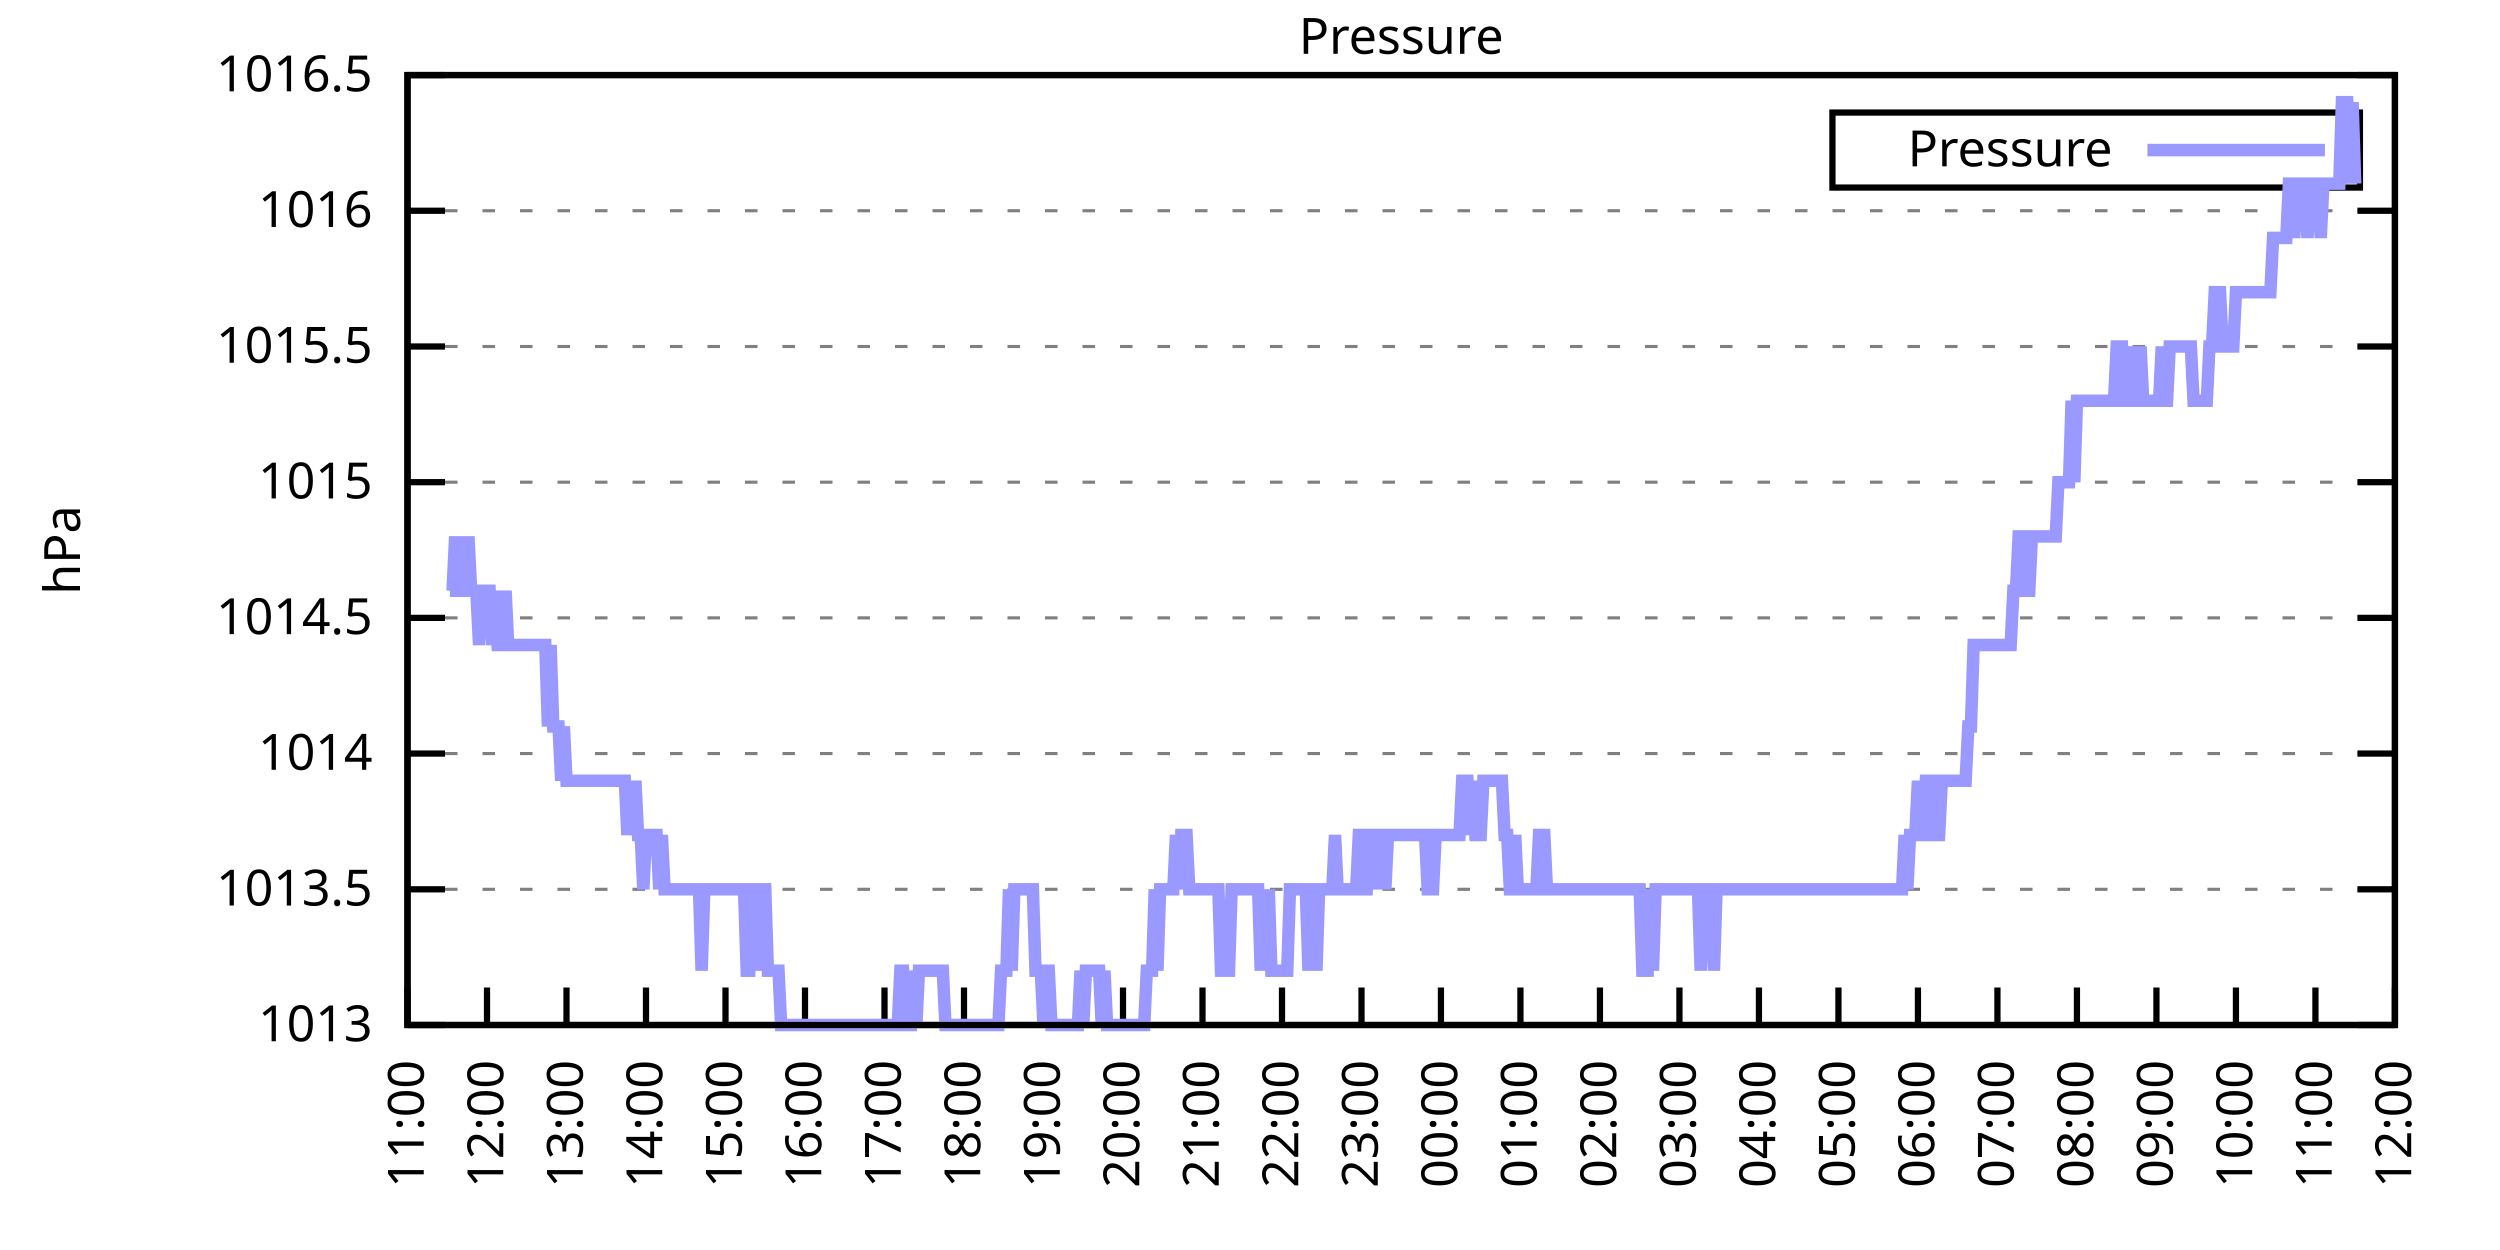
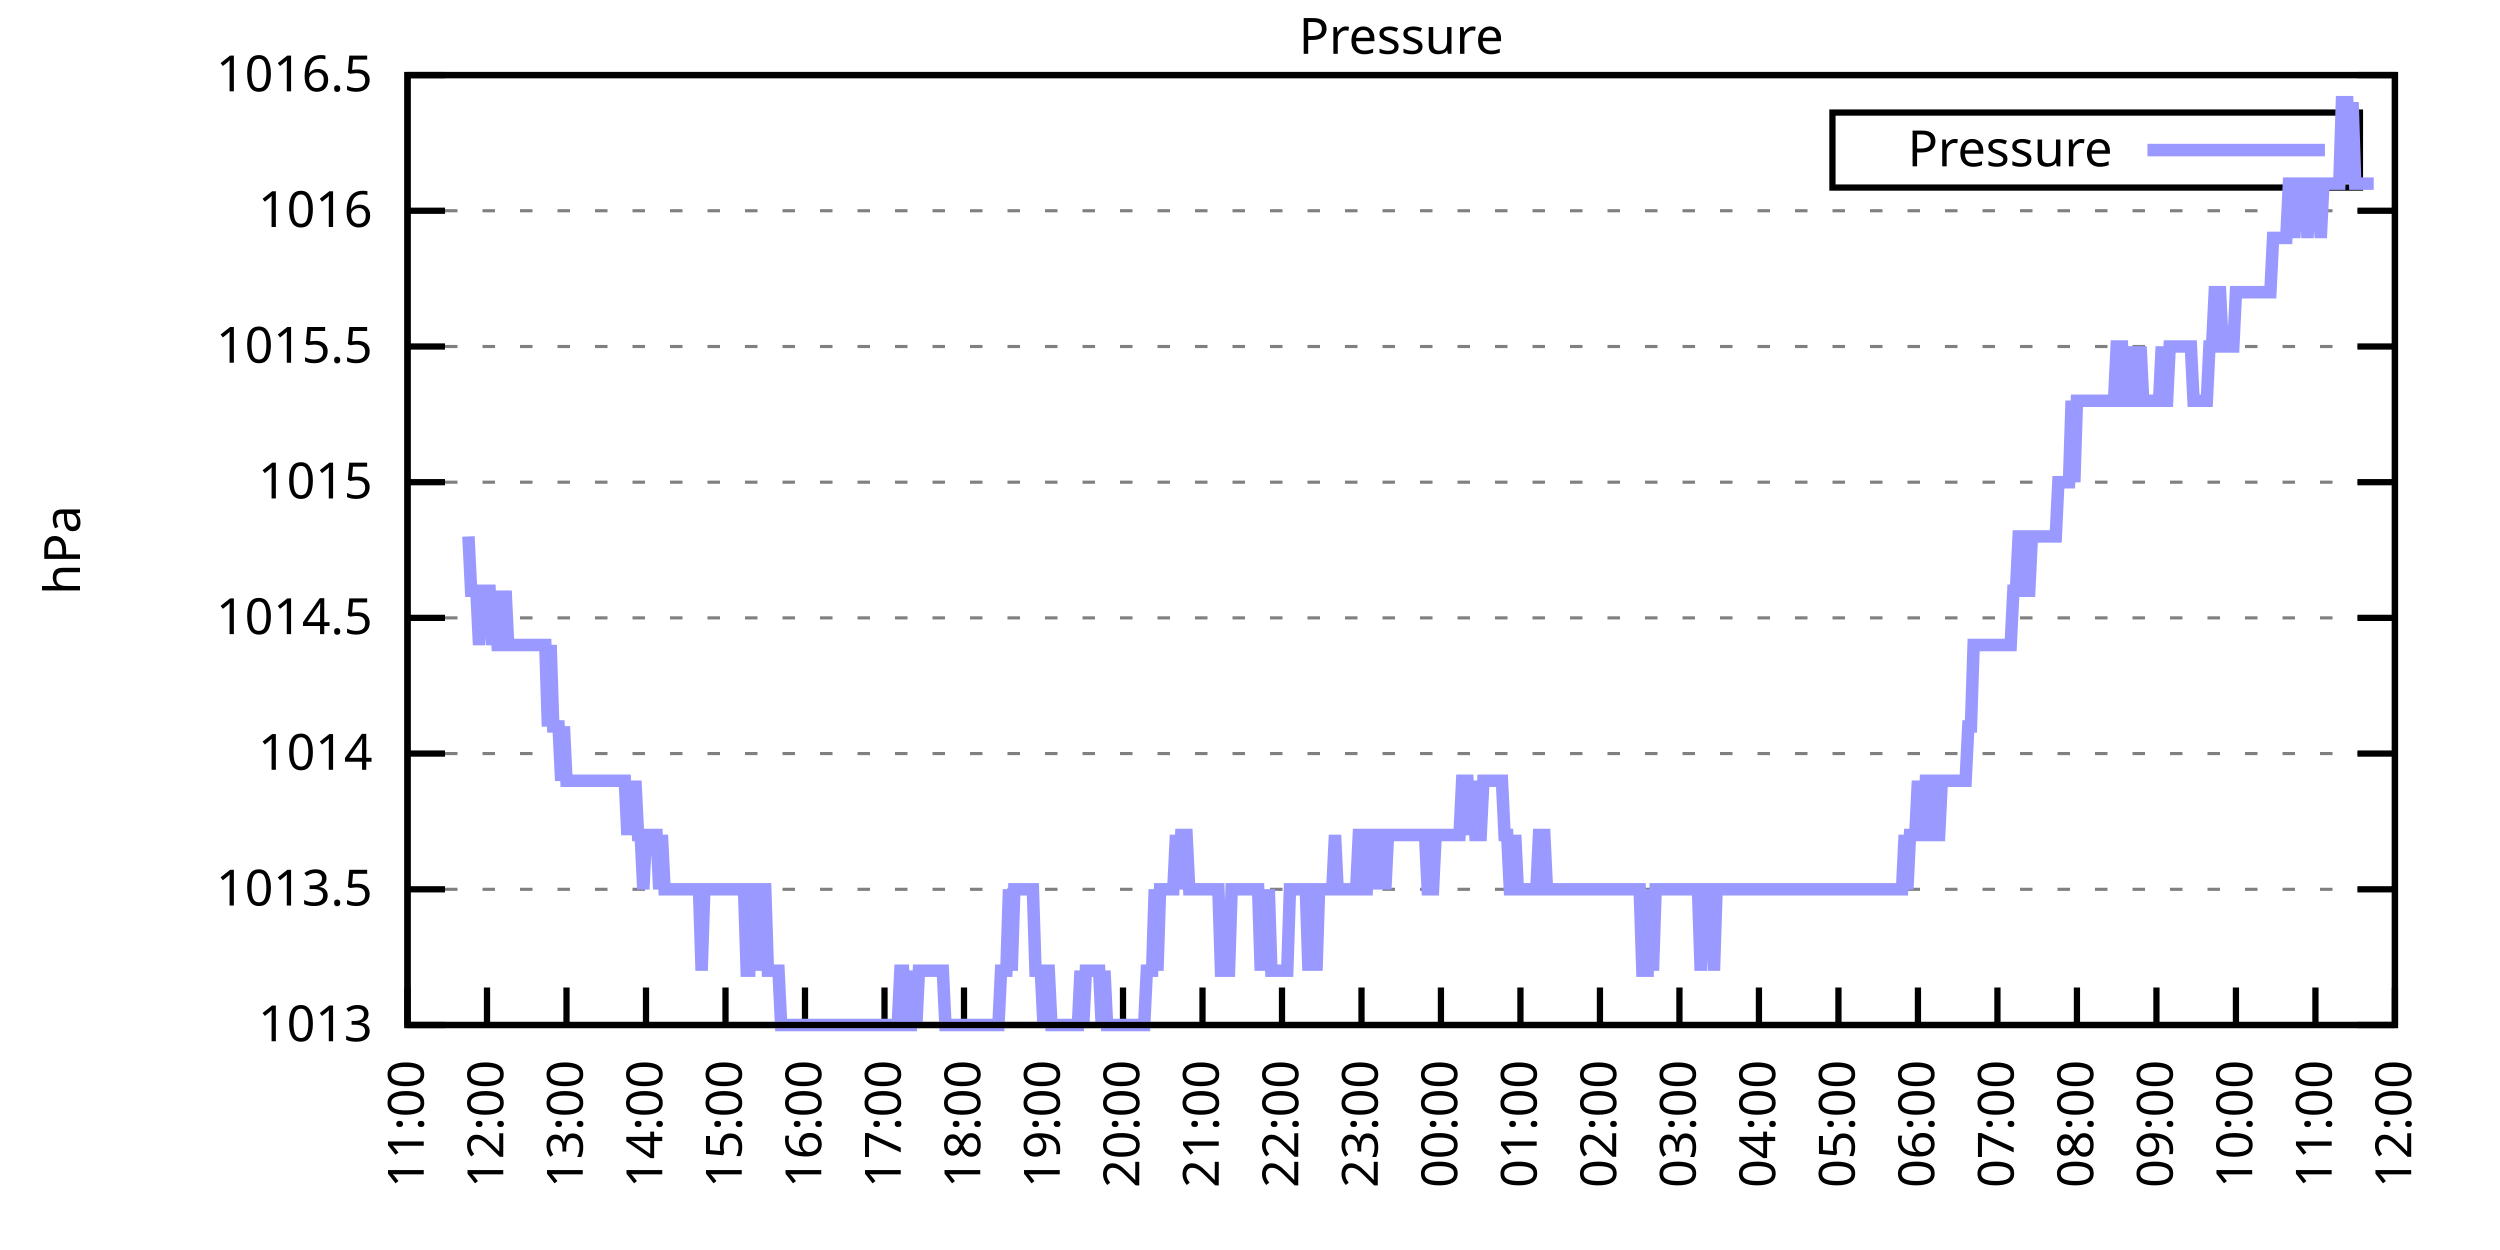
<svg xmlns="http://www.w3.org/2000/svg" xmlns:xlink="http://www.w3.org/1999/xlink" width="400" height="200" viewBox="0 0 400 200">
  <g id="gnuplot_canvas">
    <rect x="0" y="0" width="400" height="200" fill="none" />
    <defs>
      <circle id="gpDot" r="0.5" stroke-width="0.5" stroke="currentColor" />
      <path id="gpPt0" stroke-width="0.333" stroke="currentColor" d="M-1,0 h2 M0,-1 v2" />
      <path id="gpPt1" stroke-width="0.333" stroke="currentColor" d="M-1,-1 L1,1 M1,-1 L-1,1" />
      <path id="gpPt2" stroke-width="0.333" stroke="currentColor" d="M-1,0 L1,0 M0,-1 L0,1 M-1,-1 L1,1 M-1,1 L1,-1" />
      <rect id="gpPt3" stroke-width="0.333" stroke="currentColor" x="-1" y="-1" width="2" height="2" />
      <rect id="gpPt4" stroke-width="0.333" stroke="currentColor" fill="currentColor" x="-1" y="-1" width="2" height="2" />
      <circle id="gpPt5" stroke-width="0.333" stroke="currentColor" cx="0" cy="0" r="1" />
      <use xlink:href="#gpPt5" id="gpPt6" fill="currentColor" stroke="none" />
      <path id="gpPt7" stroke-width="0.333" stroke="currentColor" d="M0,-1.33 L-1.33,0.67 L1.33,0.67 z" />
      <use xlink:href="#gpPt7" id="gpPt8" fill="currentColor" stroke="none" />
      <use xlink:href="#gpPt7" id="gpPt9" stroke="currentColor" transform="rotate(180)" />
      <use xlink:href="#gpPt9" id="gpPt10" fill="currentColor" stroke="none" />
      <use xlink:href="#gpPt3" id="gpPt11" stroke="currentColor" transform="rotate(45)" />
      <use xlink:href="#gpPt11" id="gpPt12" fill="currentColor" stroke="none" />
      <path id="gpPt13" stroke-width="0.333" stroke="currentColor" d="M0,1.330 L1.265,0.411 L0.782,-1.067 L-0.782,-1.076 L-1.265,0.411 z" />
      <use xlink:href="#gpPt13" id="gpPt14" fill="currentColor" stroke="none" />
      <filter id="textbox" filterUnits="objectBoundingBox" x="0" y="0" height="1" width="1">
        <feFlood flood-color="white" flood-opacity="1" result="bgnd" />
        <feComposite in="SourceGraphic" in2="bgnd" operator="atop" />
      </filter>
      <filter id="greybox" filterUnits="objectBoundingBox" x="0" y="0" height="1" width="1">
        <feFlood flood-color="lightgrey" flood-opacity="1" result="grey" />
        <feComposite in="SourceGraphic" in2="grey" operator="atop" />
      </filter>
    </defs>
    <g fill="none" color="white" stroke="currentColor" stroke-width="1.00" stroke-linecap="butt" stroke-linejoin="miter">
</g>
    <g fill="none" color="black" stroke="currentColor" stroke-width="1.00" stroke-linecap="butt" stroke-linejoin="miter">
      <g stroke="none" shape-rendering="crispEdges">
        <polygon fill="rgb(255, 255, 255)" points="65.20,164.00 383.18,164.00 383.18,12.02 65.20,12.02 " />
      </g>
    </g>
    <g fill="none" color="black" stroke="currentColor" stroke-width="1.00" stroke-linecap="butt" stroke-linejoin="miter">
</g>
    <g fill="none" color="black" stroke="black" stroke-width="0.50" stroke-linecap="butt" stroke-linejoin="miter">
</g>
    <g fill="none" color="gray" stroke="currentColor" stroke-width="0.50" stroke-linecap="butt" stroke-linejoin="miter">
      <path stroke="gray" stroke-dasharray="2,4" class="gridline" d="M65.20,164.00 L383.19,164.00  " />
    </g>
    <g fill="none" color="gray" stroke="gray" stroke-width="1.00" stroke-linecap="butt" stroke-linejoin="miter">
</g>
    <g fill="none" color="black" stroke="currentColor" stroke-width="1.00" stroke-linecap="butt" stroke-linejoin="miter">
      <path stroke="black" d="M65.20,164.00 L71.20,164.00 M383.19,164.00 L377.19,164.00  " />
      <g transform="translate(59.60,166.60)" stroke="none" fill="black" font-family="Sans" font-size="8.00" text-anchor="end">
        <text>
          <tspan font-family="Sans"> 1013</tspan>
        </text>
      </g>
    </g>
    <g fill="none" color="black" stroke="currentColor" stroke-width="1.00" stroke-linecap="butt" stroke-linejoin="miter">
</g>
    <g fill="none" color="black" stroke="black" stroke-width="0.50" stroke-linecap="butt" stroke-linejoin="miter">
</g>
    <g fill="none" color="gray" stroke="currentColor" stroke-width="0.50" stroke-linecap="butt" stroke-linejoin="miter">
      <path stroke="gray" stroke-dasharray="2,4" class="gridline" d="M65.20,142.29 L383.19,142.29  " />
    </g>
    <g fill="none" color="gray" stroke="gray" stroke-width="1.00" stroke-linecap="butt" stroke-linejoin="miter">
</g>
    <g fill="none" color="black" stroke="currentColor" stroke-width="1.00" stroke-linecap="butt" stroke-linejoin="miter">
      <path stroke="black" d="M65.20,142.29 L71.20,142.29 M383.19,142.29 L377.19,142.29  " />
      <g transform="translate(59.60,144.89)" stroke="none" fill="black" font-family="Sans" font-size="8.00" text-anchor="end">
        <text>
          <tspan font-family="Sans"> 1013.5</tspan>
        </text>
      </g>
    </g>
    <g fill="none" color="black" stroke="currentColor" stroke-width="1.00" stroke-linecap="butt" stroke-linejoin="miter">
</g>
    <g fill="none" color="black" stroke="black" stroke-width="0.50" stroke-linecap="butt" stroke-linejoin="miter">
</g>
    <g fill="none" color="gray" stroke="currentColor" stroke-width="0.50" stroke-linecap="butt" stroke-linejoin="miter">
      <path stroke="gray" stroke-dasharray="2,4" class="gridline" d="M65.20,120.57 L383.19,120.57  " />
    </g>
    <g fill="none" color="gray" stroke="gray" stroke-width="1.00" stroke-linecap="butt" stroke-linejoin="miter">
</g>
    <g fill="none" color="black" stroke="currentColor" stroke-width="1.00" stroke-linecap="butt" stroke-linejoin="miter">
      <path stroke="black" d="M65.20,120.57 L71.20,120.57 M383.19,120.57 L377.19,120.57  " />
      <g transform="translate(59.60,123.17)" stroke="none" fill="black" font-family="Sans" font-size="8.00" text-anchor="end">
        <text>
          <tspan font-family="Sans"> 1014</tspan>
        </text>
      </g>
    </g>
    <g fill="none" color="black" stroke="currentColor" stroke-width="1.00" stroke-linecap="butt" stroke-linejoin="miter">
</g>
    <g fill="none" color="black" stroke="black" stroke-width="0.50" stroke-linecap="butt" stroke-linejoin="miter">
</g>
    <g fill="none" color="gray" stroke="currentColor" stroke-width="0.50" stroke-linecap="butt" stroke-linejoin="miter">
      <path stroke="gray" stroke-dasharray="2,4" class="gridline" d="M65.20,98.86 L383.19,98.86  " />
    </g>
    <g fill="none" color="gray" stroke="gray" stroke-width="1.00" stroke-linecap="butt" stroke-linejoin="miter">
</g>
    <g fill="none" color="black" stroke="currentColor" stroke-width="1.00" stroke-linecap="butt" stroke-linejoin="miter">
      <path stroke="black" d="M65.20,98.86 L71.20,98.86 M383.19,98.86 L377.19,98.86  " />
      <g transform="translate(59.60,101.46)" stroke="none" fill="black" font-family="Sans" font-size="8.00" text-anchor="end">
        <text>
          <tspan font-family="Sans"> 1014.5</tspan>
        </text>
      </g>
    </g>
    <g fill="none" color="black" stroke="currentColor" stroke-width="1.00" stroke-linecap="butt" stroke-linejoin="miter">
</g>
    <g fill="none" color="black" stroke="black" stroke-width="0.50" stroke-linecap="butt" stroke-linejoin="miter">
</g>
    <g fill="none" color="gray" stroke="currentColor" stroke-width="0.50" stroke-linecap="butt" stroke-linejoin="miter">
      <path stroke="gray" stroke-dasharray="2,4" class="gridline" d="M65.20,77.15 L383.19,77.15  " />
    </g>
    <g fill="none" color="gray" stroke="gray" stroke-width="1.00" stroke-linecap="butt" stroke-linejoin="miter">
</g>
    <g fill="none" color="black" stroke="currentColor" stroke-width="1.00" stroke-linecap="butt" stroke-linejoin="miter">
      <path stroke="black" d="M65.20,77.15 L71.20,77.15 M383.19,77.15 L377.19,77.15  " />
      <g transform="translate(59.60,79.75)" stroke="none" fill="black" font-family="Sans" font-size="8.00" text-anchor="end">
        <text>
          <tspan font-family="Sans"> 1015</tspan>
        </text>
      </g>
    </g>
    <g fill="none" color="black" stroke="currentColor" stroke-width="1.00" stroke-linecap="butt" stroke-linejoin="miter">
</g>
    <g fill="none" color="black" stroke="black" stroke-width="0.50" stroke-linecap="butt" stroke-linejoin="miter">
</g>
    <g fill="none" color="gray" stroke="currentColor" stroke-width="0.50" stroke-linecap="butt" stroke-linejoin="miter">
      <path stroke="gray" stroke-dasharray="2,4" class="gridline" d="M65.20,55.44 L383.19,55.44  " />
    </g>
    <g fill="none" color="gray" stroke="gray" stroke-width="1.00" stroke-linecap="butt" stroke-linejoin="miter">
</g>
    <g fill="none" color="black" stroke="currentColor" stroke-width="1.00" stroke-linecap="butt" stroke-linejoin="miter">
      <path stroke="black" d="M65.20,55.44 L71.20,55.44 M383.19,55.44 L377.19,55.44  " />
      <g transform="translate(59.60,58.04)" stroke="none" fill="black" font-family="Sans" font-size="8.00" text-anchor="end">
        <text>
          <tspan font-family="Sans"> 1015.5</tspan>
        </text>
      </g>
    </g>
    <g fill="none" color="black" stroke="currentColor" stroke-width="1.00" stroke-linecap="butt" stroke-linejoin="miter">
</g>
    <g fill="none" color="black" stroke="black" stroke-width="0.50" stroke-linecap="butt" stroke-linejoin="miter">
</g>
    <g fill="none" color="gray" stroke="currentColor" stroke-width="0.50" stroke-linecap="butt" stroke-linejoin="miter">
      <path stroke="gray" stroke-dasharray="2,4" class="gridline" d="M65.20,33.72 L383.19,33.72  " />
    </g>
    <g fill="none" color="gray" stroke="gray" stroke-width="1.00" stroke-linecap="butt" stroke-linejoin="miter">
</g>
    <g fill="none" color="black" stroke="currentColor" stroke-width="1.00" stroke-linecap="butt" stroke-linejoin="miter">
      <path stroke="black" d="M65.20,33.72 L71.20,33.72 M383.19,33.72 L377.19,33.72  " />
      <g transform="translate(59.60,36.32)" stroke="none" fill="black" font-family="Sans" font-size="8.00" text-anchor="end">
        <text>
          <tspan font-family="Sans"> 1016</tspan>
        </text>
      </g>
    </g>
    <g fill="none" color="black" stroke="currentColor" stroke-width="1.00" stroke-linecap="butt" stroke-linejoin="miter">
</g>
    <g fill="none" color="black" stroke="black" stroke-width="0.50" stroke-linecap="butt" stroke-linejoin="miter">
</g>
    <g fill="none" color="gray" stroke="currentColor" stroke-width="0.50" stroke-linecap="butt" stroke-linejoin="miter">
      <path stroke="gray" stroke-dasharray="2,4" class="gridline" d="M65.20,12.01 L383.19,12.01  " />
    </g>
    <g fill="none" color="gray" stroke="gray" stroke-width="1.00" stroke-linecap="butt" stroke-linejoin="miter">
</g>
    <g fill="none" color="black" stroke="currentColor" stroke-width="1.00" stroke-linecap="butt" stroke-linejoin="miter">
      <path stroke="black" d="M65.20,12.01 L71.20,12.01 M383.19,12.01 L377.19,12.01  " />
      <g transform="translate(59.60,14.61)" stroke="none" fill="black" font-family="Sans" font-size="8.00" text-anchor="end">
        <text>
          <tspan font-family="Sans"> 1016.5</tspan>
        </text>
      </g>
    </g>
    <g fill="none" color="black" stroke="currentColor" stroke-width="1.00" stroke-linecap="butt" stroke-linejoin="miter">
      <path stroke="black" d="M65.20,164.00 L65.20,158.00  " />
      <g transform="translate(67.80,169.60) rotate(270.00)" stroke="none" fill="black" font-family="Sans" font-size="8.00" text-anchor="end">
        <text>
          <tspan font-family="Sans">11:00</tspan>
        </text>
      </g>
    </g>
    <g fill="none" color="black" stroke="currentColor" stroke-width="1.00" stroke-linecap="butt" stroke-linejoin="miter">
      <path stroke="black" d="M77.92,164.00 L77.92,158.00  " />
      <g transform="translate(80.52,169.60) rotate(270.00)" stroke="none" fill="black" font-family="Sans" font-size="8.00" text-anchor="end">
        <text>
          <tspan font-family="Sans">12:00</tspan>
        </text>
      </g>
    </g>
    <g fill="none" color="black" stroke="currentColor" stroke-width="1.00" stroke-linecap="butt" stroke-linejoin="miter">
      <path stroke="black" d="M90.64,164.00 L90.64,158.00  " />
      <g transform="translate(93.24,169.60) rotate(270.00)" stroke="none" fill="black" font-family="Sans" font-size="8.00" text-anchor="end">
        <text>
          <tspan font-family="Sans">13:00</tspan>
        </text>
      </g>
    </g>
    <g fill="none" color="black" stroke="currentColor" stroke-width="1.00" stroke-linecap="butt" stroke-linejoin="miter">
      <path stroke="black" d="M103.36,164.00 L103.36,158.00  " />
      <g transform="translate(105.96,169.60) rotate(270.00)" stroke="none" fill="black" font-family="Sans" font-size="8.00" text-anchor="end">
        <text>
          <tspan font-family="Sans">14:00</tspan>
        </text>
      </g>
    </g>
    <g fill="none" color="black" stroke="currentColor" stroke-width="1.00" stroke-linecap="butt" stroke-linejoin="miter">
      <path stroke="black" d="M116.08,164.00 L116.08,158.00  " />
      <g transform="translate(118.68,169.60) rotate(270.00)" stroke="none" fill="black" font-family="Sans" font-size="8.00" text-anchor="end">
        <text>
          <tspan font-family="Sans">15:00</tspan>
        </text>
      </g>
    </g>
    <g fill="none" color="black" stroke="currentColor" stroke-width="1.00" stroke-linecap="butt" stroke-linejoin="miter">
      <path stroke="black" d="M128.80,164.00 L128.80,158.00  " />
      <g transform="translate(131.40,169.60) rotate(270.00)" stroke="none" fill="black" font-family="Sans" font-size="8.00" text-anchor="end">
        <text>
          <tspan font-family="Sans">16:00</tspan>
        </text>
      </g>
    </g>
    <g fill="none" color="black" stroke="currentColor" stroke-width="1.00" stroke-linecap="butt" stroke-linejoin="miter">
      <path stroke="black" d="M141.52,164.00 L141.52,158.00  " />
      <g transform="translate(144.12,169.60) rotate(270.00)" stroke="none" fill="black" font-family="Sans" font-size="8.00" text-anchor="end">
        <text>
          <tspan font-family="Sans">17:00</tspan>
        </text>
      </g>
    </g>
    <g fill="none" color="black" stroke="currentColor" stroke-width="1.00" stroke-linecap="butt" stroke-linejoin="miter">
      <path stroke="black" d="M154.24,164.00 L154.24,158.00  " />
      <g transform="translate(156.84,169.60) rotate(270.00)" stroke="none" fill="black" font-family="Sans" font-size="8.00" text-anchor="end">
        <text>
          <tspan font-family="Sans">18:00</tspan>
        </text>
      </g>
    </g>
    <g fill="none" color="black" stroke="currentColor" stroke-width="1.00" stroke-linecap="butt" stroke-linejoin="miter">
      <path stroke="black" d="M166.96,164.00 L166.96,158.00  " />
      <g transform="translate(169.56,169.60) rotate(270.00)" stroke="none" fill="black" font-family="Sans" font-size="8.00" text-anchor="end">
        <text>
          <tspan font-family="Sans">19:00</tspan>
        </text>
      </g>
    </g>
    <g fill="none" color="black" stroke="currentColor" stroke-width="1.00" stroke-linecap="butt" stroke-linejoin="miter">
      <path stroke="black" d="M179.68,164.00 L179.68,158.00  " />
      <g transform="translate(182.28,169.60) rotate(270.00)" stroke="none" fill="black" font-family="Sans" font-size="8.00" text-anchor="end">
        <text>
          <tspan font-family="Sans">20:00</tspan>
        </text>
      </g>
    </g>
    <g fill="none" color="black" stroke="currentColor" stroke-width="1.00" stroke-linecap="butt" stroke-linejoin="miter">
      <path stroke="black" d="M192.40,164.00 L192.40,158.00  " />
      <g transform="translate(195.00,169.60) rotate(270.00)" stroke="none" fill="black" font-family="Sans" font-size="8.00" text-anchor="end">
        <text>
          <tspan font-family="Sans">21:00</tspan>
        </text>
      </g>
    </g>
    <g fill="none" color="black" stroke="currentColor" stroke-width="1.00" stroke-linecap="butt" stroke-linejoin="miter">
      <path stroke="black" d="M205.12,164.00 L205.12,158.00  " />
      <g transform="translate(207.72,169.60) rotate(270.00)" stroke="none" fill="black" font-family="Sans" font-size="8.00" text-anchor="end">
        <text>
          <tspan font-family="Sans">22:00</tspan>
        </text>
      </g>
    </g>
    <g fill="none" color="black" stroke="currentColor" stroke-width="1.00" stroke-linecap="butt" stroke-linejoin="miter">
      <path stroke="black" d="M217.84,164.00 L217.84,158.00  " />
      <g transform="translate(220.44,169.60) rotate(270.00)" stroke="none" fill="black" font-family="Sans" font-size="8.00" text-anchor="end">
        <text>
          <tspan font-family="Sans">23:00</tspan>
        </text>
      </g>
    </g>
    <g fill="none" color="black" stroke="currentColor" stroke-width="1.00" stroke-linecap="butt" stroke-linejoin="miter">
      <path stroke="black" d="M230.55,164.00 L230.55,158.00  " />
      <g transform="translate(233.15,169.60) rotate(270.00)" stroke="none" fill="black" font-family="Sans" font-size="8.00" text-anchor="end">
        <text>
          <tspan font-family="Sans">00:00</tspan>
        </text>
      </g>
    </g>
    <g fill="none" color="black" stroke="currentColor" stroke-width="1.00" stroke-linecap="butt" stroke-linejoin="miter">
      <path stroke="black" d="M243.27,164.00 L243.27,158.00  " />
      <g transform="translate(245.87,169.60) rotate(270.00)" stroke="none" fill="black" font-family="Sans" font-size="8.00" text-anchor="end">
        <text>
          <tspan font-family="Sans">01:00</tspan>
        </text>
      </g>
    </g>
    <g fill="none" color="black" stroke="currentColor" stroke-width="1.00" stroke-linecap="butt" stroke-linejoin="miter">
      <path stroke="black" d="M255.99,164.00 L255.99,158.00  " />
      <g transform="translate(258.59,169.60) rotate(270.00)" stroke="none" fill="black" font-family="Sans" font-size="8.00" text-anchor="end">
        <text>
          <tspan font-family="Sans">02:00</tspan>
        </text>
      </g>
    </g>
    <g fill="none" color="black" stroke="currentColor" stroke-width="1.00" stroke-linecap="butt" stroke-linejoin="miter">
      <path stroke="black" d="M268.71,164.00 L268.71,158.00  " />
      <g transform="translate(271.31,169.60) rotate(270.00)" stroke="none" fill="black" font-family="Sans" font-size="8.00" text-anchor="end">
        <text>
          <tspan font-family="Sans">03:00</tspan>
        </text>
      </g>
    </g>
    <g fill="none" color="black" stroke="currentColor" stroke-width="1.00" stroke-linecap="butt" stroke-linejoin="miter">
      <path stroke="black" d="M281.43,164.00 L281.43,158.00  " />
      <g transform="translate(284.03,169.60) rotate(270.00)" stroke="none" fill="black" font-family="Sans" font-size="8.00" text-anchor="end">
        <text>
          <tspan font-family="Sans">04:00</tspan>
        </text>
      </g>
    </g>
    <g fill="none" color="black" stroke="currentColor" stroke-width="1.00" stroke-linecap="butt" stroke-linejoin="miter">
      <path stroke="black" d="M294.15,164.00 L294.15,158.00  " />
      <g transform="translate(296.75,169.60) rotate(270.00)" stroke="none" fill="black" font-family="Sans" font-size="8.00" text-anchor="end">
        <text>
          <tspan font-family="Sans">05:00</tspan>
        </text>
      </g>
    </g>
    <g fill="none" color="black" stroke="currentColor" stroke-width="1.00" stroke-linecap="butt" stroke-linejoin="miter">
      <path stroke="black" d="M306.87,164.00 L306.87,158.00  " />
      <g transform="translate(309.47,169.60) rotate(270.00)" stroke="none" fill="black" font-family="Sans" font-size="8.00" text-anchor="end">
        <text>
          <tspan font-family="Sans">06:00</tspan>
        </text>
      </g>
    </g>
    <g fill="none" color="black" stroke="currentColor" stroke-width="1.00" stroke-linecap="butt" stroke-linejoin="miter">
      <path stroke="black" d="M319.59,164.00 L319.59,158.00  " />
      <g transform="translate(322.19,169.60) rotate(270.00)" stroke="none" fill="black" font-family="Sans" font-size="8.00" text-anchor="end">
        <text>
          <tspan font-family="Sans">07:00</tspan>
        </text>
      </g>
    </g>
    <g fill="none" color="black" stroke="currentColor" stroke-width="1.00" stroke-linecap="butt" stroke-linejoin="miter">
      <path stroke="black" d="M332.31,164.00 L332.31,158.00  " />
      <g transform="translate(334.91,169.60) rotate(270.00)" stroke="none" fill="black" font-family="Sans" font-size="8.00" text-anchor="end">
        <text>
          <tspan font-family="Sans">08:00</tspan>
        </text>
      </g>
    </g>
    <g fill="none" color="black" stroke="currentColor" stroke-width="1.00" stroke-linecap="butt" stroke-linejoin="miter">
      <path stroke="black" d="M345.03,164.00 L345.03,158.00  " />
      <g transform="translate(347.63,169.60) rotate(270.00)" stroke="none" fill="black" font-family="Sans" font-size="8.00" text-anchor="end">
        <text>
          <tspan font-family="Sans">09:00</tspan>
        </text>
      </g>
    </g>
    <g fill="none" color="black" stroke="currentColor" stroke-width="1.00" stroke-linecap="butt" stroke-linejoin="miter">
      <path stroke="black" d="M357.75,164.00 L357.75,158.00  " />
      <g transform="translate(360.35,169.60) rotate(270.00)" stroke="none" fill="black" font-family="Sans" font-size="8.00" text-anchor="end">
        <text>
          <tspan font-family="Sans">10:00</tspan>
        </text>
      </g>
    </g>
    <g fill="none" color="black" stroke="currentColor" stroke-width="1.00" stroke-linecap="butt" stroke-linejoin="miter">
      <path stroke="black" d="M370.47,164.00 L370.47,158.00  " />
      <g transform="translate(373.07,169.60) rotate(270.00)" stroke="none" fill="black" font-family="Sans" font-size="8.00" text-anchor="end">
        <text>
          <tspan font-family="Sans">11:00</tspan>
        </text>
      </g>
    </g>
    <g fill="none" color="black" stroke="currentColor" stroke-width="1.00" stroke-linecap="butt" stroke-linejoin="miter">
      <path stroke="black" d="M383.19,164.00 L383.19,158.00  " />
      <g transform="translate(385.79,169.60) rotate(270.00)" stroke="none" fill="black" font-family="Sans" font-size="8.00" text-anchor="end">
        <text>
          <tspan font-family="Sans">12:00</tspan>
        </text>
      </g>
    </g>
    <g fill="none" color="black" stroke="currentColor" stroke-width="1.00" stroke-linecap="butt" stroke-linejoin="miter">
</g>
    <g fill="none" color="black" stroke="currentColor" stroke-width="1.00" stroke-linecap="butt" stroke-linejoin="miter">
      <path stroke="black" d="M65.20,12.01 L65.20,164.00 L383.19,164.00 L383.19,12.01 L65.20,12.01 Z  " />
    </g>
    <g fill="none" color="black" stroke="currentColor" stroke-width="1.00" stroke-linecap="butt" stroke-linejoin="miter">
</g>
    <g fill="none" color="black" stroke="currentColor" stroke-width="1.00" stroke-linecap="butt" stroke-linejoin="miter">
      <path stroke="black" d="M293.19,30.01 L293.19,18.01 L377.59,18.01 L377.59,30.01 L293.19,30.01 Z  " />
    </g>
    <g id="Pressure_plot_1">
      <g fill="none" color="white" stroke="black" stroke-width="2.00" stroke-linecap="butt" stroke-linejoin="miter">
</g>
      <g fill="none" color="black" stroke="currentColor" stroke-width="2.00" stroke-linecap="butt" stroke-linejoin="miter">
        <g transform="translate(337.99,26.61)" stroke="none" fill="black" font-family="Sans" font-size="8.00" text-anchor="end">
          <text>
            <tspan font-family="Sans">Pressure</tspan>
          </text>
        </g>
      </g>
      <g fill="none" color="black" stroke="currentColor" stroke-width="2.00" stroke-linecap="butt" stroke-linejoin="miter">
-         <path stroke="rgb(153, 153, 255)" d="M343.59,24.01 L371.99,24.01 M71.98,94.52 L72.41,94.52 L72.83,85.83 L73.26,94.52 L73.68,85.83 L74.10,94.52   L74.53,94.52 L74.95,85.83 L75.38,94.52 L75.80,94.52 L76.22,94.52 L76.65,103.20 L77.07,94.52 L77.50,94.52   L77.92,94.52 L78.34,94.52 L78.77,103.20 L79.19,94.52 L79.62,103.20 L80.04,103.20 L80.46,103.20 L80.89,94.52   L81.31,103.20 L81.74,103.20 L82.16,103.20 L82.58,103.20 L83.01,103.20 L83.43,103.20 L83.86,103.20 L84.28,103.20   L84.70,103.20 L85.13,103.20 L85.55,103.20 L85.98,103.20 L86.40,103.20 L86.82,103.20 L87.25,103.20 L87.67,116.23   L88.10,103.20 L88.52,116.23 L88.94,116.23 L89.37,116.23 L89.79,124.92 L90.22,116.23 L90.64,124.92 L91.06,124.92   L91.49,124.92 L91.91,124.92 L92.34,124.92 L92.76,124.92 L93.18,124.92 L93.61,124.92 L94.03,124.92 L94.46,124.92   L94.88,124.92 L95.30,124.92 L95.73,124.92 L96.15,124.92 L96.58,124.92 L97.00,124.92 L97.42,124.92 L97.85,124.92   L98.27,124.92 L98.69,124.92 L99.12,124.92 L99.54,124.92 L99.97,124.92 L100.39,133.60 L100.81,124.92 L101.24,133.60   L101.66,124.92 L102.09,133.60 L102.51,133.60 L102.93,142.29 L103.36,133.60 L103.78,133.60 L104.21,133.60 L104.63,133.60   L105.05,133.60 L105.48,142.29 L105.90,133.60 L106.33,142.29 L106.75,142.29 L107.17,142.29 L107.60,142.29 L108.02,142.29   L108.45,142.29 L108.87,142.29 L109.29,142.29 L109.72,142.29 L110.14,142.29 L110.57,142.29 L110.99,142.29 L111.41,142.29   L111.84,142.29 L112.26,155.31 L112.69,142.29 L113.11,142.29 L113.53,142.29 L113.96,142.29 L114.38,142.29 L114.81,142.29   L115.23,142.29 L115.65,142.29 L116.08,142.29 L116.50,142.29 L116.93,142.29 L117.35,142.29 L117.77,142.29 L118.20,142.29   L118.62,142.29 L119.05,142.29 L119.47,155.31 L119.89,155.31 L120.32,142.29 L120.74,142.29 L121.17,155.31 L121.59,142.29   L122.01,142.29 L122.44,142.29 L122.86,155.31 L123.29,155.31 L123.71,155.31 L124.13,155.31 L124.56,155.31 L124.98,164.00   L125.41,164.00 L125.83,164.00 L126.25,164.00 L126.68,164.00 L127.10,164.00 L127.53,164.00 L127.95,164.00 L128.37,164.00   L128.80,164.00 L129.22,164.00 L129.65,164.00 L130.07,164.00 L130.49,164.00 L130.92,164.00 L131.34,164.00 L131.77,164.00   L132.19,164.00 L132.61,164.00 L133.04,164.00 L133.46,164.00 L133.89,164.00 L134.31,164.00 L134.73,164.00 L135.16,164.00   L135.58,164.00 L136.01,164.00 L136.43,164.00 L136.85,164.00 L137.28,164.00 L137.70,164.00 L138.13,164.00 L138.55,164.00   L138.97,164.00 L139.40,164.00 L139.82,164.00 L140.25,164.00 L140.67,164.00 L141.09,164.00 L141.52,164.00 L141.94,164.00   L142.37,164.00 L142.79,164.00 L143.21,164.00 L143.64,164.00 L144.06,155.31 L144.49,155.31 L144.91,164.00 L145.33,164.00   L145.76,164.00 L146.18,155.31 L146.61,164.00 L147.03,155.31 L147.45,155.31 L147.88,155.31 L148.30,155.31 L148.73,155.31   L149.15,155.31 L149.57,155.31 L150.00,155.31 L150.42,155.31 L150.85,155.31 L151.27,164.00 L151.69,164.00 L152.12,164.00   L152.54,164.00 L152.97,164.00 L153.39,164.00 L153.81,164.00 L154.24,164.00 L154.66,164.00 L155.09,164.00 L155.51,164.00   L155.93,164.00 L156.36,164.00 L156.78,164.00 L157.21,164.00 L157.63,164.00 L158.05,164.00 L158.48,164.00 L158.90,164.00   L159.33,164.00 L159.75,164.00 L160.17,155.31 L160.60,155.31 L161.02,155.31 L161.44,142.29 L161.87,155.31 L162.29,142.29   L162.72,142.29 L163.14,142.29 L163.56,142.29 L163.99,142.29 L164.41,142.29 L164.84,142.29 L165.26,142.29 L165.68,155.31   L166.11,155.31 L166.53,155.31 L166.96,164.00 L167.38,155.31 L167.80,155.31 L168.23,164.00 L168.65,164.00 L169.08,164.00   L169.50,164.00 L169.92,164.00 L170.35,164.00 L170.77,164.00 L171.20,164.00 L171.62,164.00 L172.04,164.00 L172.47,164.00   L172.89,155.31 L173.32,164.00 L173.74,155.31 L174.16,155.31 L174.59,155.31 L175.01,155.31 L175.44,155.31 L175.86,155.31   L176.28,164.00 L176.71,155.31 L177.13,164.00 L177.56,164.00 L177.98,164.00 L178.40,164.00 L178.83,164.00 L179.25,164.00   L179.68,164.00 L180.10,164.00 L180.52,164.00 L180.95,164.00 L181.37,164.00 L181.80,164.00 L182.22,164.00 L182.64,164.00   L183.07,164.00 L183.49,155.31 L183.92,155.31 L184.34,155.31 L184.76,142.29 L185.19,155.31 L185.61,142.29 L186.04,142.29   L186.46,142.29 L186.88,142.29 L187.31,142.29 L187.73,142.29 L188.16,133.60 L188.58,142.29 L189.00,133.60 L189.43,133.60   L189.85,133.60 L190.28,142.29 L190.70,142.29 L191.12,142.29 L191.55,142.29 L191.97,142.29 L192.40,142.29 L192.82,142.29   L193.24,142.29 L193.67,142.29 L194.09,142.29 L194.52,142.29 L194.94,142.29 L195.36,155.31 L195.79,155.31 L196.21,155.31   L196.64,155.31 L197.06,142.29 L197.48,142.29 L197.91,142.29 L198.33,142.29 L198.76,142.29 L199.18,142.29 L199.60,142.29   L200.03,142.29 L200.45,142.29 L200.88,142.29 L201.30,142.29 L201.72,155.31 L202.15,142.29 L202.57,155.31 L203.00,142.29   L203.42,155.31 L203.84,155.31 L204.27,155.31 L204.69,155.31 L205.12,155.31 L205.54,155.31 L205.96,155.31 L206.39,142.29   L206.81,142.29 L207.24,142.29 L207.66,142.29 L208.08,142.29 L208.51,142.29 L208.93,142.29 L209.36,155.31 L209.78,142.29   L210.20,142.29 L210.63,155.31 L211.05,142.29 L211.48,142.29 L211.90,142.29 L212.32,142.29 L212.75,142.29 L213.17,142.29   L213.60,133.60 L214.02,142.29 L214.44,142.29 L214.87,142.29 L215.29,142.29 L215.72,142.29 L216.14,142.29 L216.56,142.29   L216.99,142.29 L217.41,133.60 L217.84,133.60 L218.26,142.29 L218.68,142.29 L219.11,133.60 L219.53,133.60 L219.96,133.60   L220.38,142.29 L220.80,133.60 L221.23,133.60 L221.65,142.29 L222.08,133.60 L222.50,133.60 L222.92,133.60 L223.35,133.60   L223.77,133.60 L224.20,133.60 L224.62,133.60 L225.04,133.60 L225.47,133.60 L225.89,133.60 L226.31,133.60 L226.74,133.60   L227.16,133.60 L227.59,133.60 L228.01,133.60 L228.43,142.29 L228.86,142.29 L229.28,142.29 L229.71,133.60 L230.13,133.60   L230.55,133.60 L230.98,133.60 L231.40,133.60 L231.83,133.60 L232.25,133.60 L232.67,133.60 L233.10,133.60 L233.52,133.60   L233.95,124.92 L234.37,124.92 L234.79,124.92 L235.22,133.60 L235.64,124.92 L236.07,133.60 L236.49,133.60 L236.91,133.60   L237.34,124.92 L237.76,124.92 L238.19,124.92 L238.61,124.92 L239.03,124.92 L239.46,124.92 L239.88,124.92 L240.31,124.92   L240.73,133.60 L241.15,133.60 L241.58,142.29 L242.00,142.29 L242.43,133.60 L242.85,142.29 L243.27,142.29 L243.70,142.29   L244.12,142.29 L244.55,142.29 L244.97,142.29 L245.39,142.29 L245.82,142.29 L246.24,133.60 L246.67,133.60 L247.09,133.60   L247.51,142.29 L247.94,142.29 L248.36,142.29 L248.79,142.29 L249.21,142.29 L249.63,142.29 L250.06,142.29 L250.48,142.29   L250.91,142.29 L251.33,142.29 L251.75,142.29 L252.18,142.29 L252.60,142.29 L253.03,142.29 L253.45,142.29 L253.87,142.29   L254.30,142.29 L254.72,142.29 L255.15,142.29 L255.57,142.29 L255.99,142.29 L256.42,142.29 L256.84,142.29 L257.27,142.29   L257.69,142.29 L258.11,142.29 L258.54,142.29 L258.96,142.29 L259.39,142.29 L259.81,142.29 L260.23,142.29 L260.66,142.29   L261.08,142.29 L261.51,142.29 L261.93,142.29 L262.35,142.29 L262.78,155.31 L263.20,155.31 L263.63,155.31 L264.05,142.29   L264.47,155.31 L264.90,142.29 L265.32,142.29 L265.75,142.29 L266.17,142.29 L266.59,142.29 L267.02,142.29 L267.44,142.29   L267.87,142.29 L268.29,142.29 L268.71,142.29 L269.14,142.29 L269.56,142.29 L269.99,142.29 L270.41,142.29 L270.83,142.29   L271.26,142.29 L271.68,142.29 L272.11,155.31 L272.53,142.29 L272.95,142.29 L273.38,142.29 L273.80,142.29 L274.23,155.31   L274.65,142.29 L275.07,142.29 L275.50,142.29 L275.92,142.29 L276.35,142.29 L276.77,142.29 L277.19,142.29 L277.62,142.29   L278.04,142.29 L278.47,142.29 L278.89,142.29 L279.31,142.29 L279.74,142.29 L280.16,142.29 L280.59,142.29 L281.01,142.29   L281.43,142.29 L281.86,142.29 L282.28,142.29 L282.71,142.29 L283.13,142.29 L283.55,142.29 L283.98,142.29 L284.40,142.29   L284.83,142.29 L285.25,142.29 L285.67,142.29 L286.10,142.29 L286.52,142.29 L286.95,142.29 L287.37,142.29 L287.79,142.29   L288.22,142.29 L288.64,142.29 L289.06,142.29 L289.49,142.29 L289.91,142.29 L290.34,142.29 L290.76,142.29 L291.18,142.29   L291.61,142.29 L292.03,142.29 L292.46,142.29 L292.88,142.29 L293.30,142.29 L293.73,142.29 L294.15,142.29 L294.58,142.29   L295.00,142.29 L295.42,142.29 L295.85,142.29 L296.27,142.29 L296.70,142.29 L297.12,142.29 L297.54,142.29 L297.97,142.29   L298.39,142.29 L298.82,142.29 L299.24,142.29 L299.66,142.29 L300.09,142.29 L300.51,142.29 L300.94,142.29 L301.36,142.29   L301.78,142.29 L302.21,142.29 L302.63,142.29 L303.06,142.29 L303.48,142.29 L303.90,142.29 L304.33,142.29 L304.75,133.60   L305.18,142.29 L305.60,133.60 L306.02,133.60 L306.45,133.60 L306.87,124.92 L307.30,133.60 L307.72,133.60 L308.14,124.92   L308.57,124.92 L308.99,124.92 L309.42,133.60 L309.84,133.60 L310.26,133.60 L310.69,124.92 L311.11,124.92 L311.54,124.92   L311.96,124.92 L312.38,124.92 L312.81,124.92 L313.23,124.92 L313.66,124.92 L314.08,124.92 L314.50,124.92 L314.93,116.23   L315.35,116.23 L315.78,103.20 L316.20,103.20 L316.62,103.20 L317.05,103.20 L317.47,103.20 L317.90,103.20 L318.32,103.20   L318.74,103.20 L319.17,103.20 L319.59,103.20 L320.02,103.20 L320.44,103.20 L320.86,103.20 L321.29,103.20 L321.71,103.20   L322.14,94.52 L322.56,94.52 L322.98,85.83 L323.41,85.83 L323.83,94.52 L324.26,94.52 L324.68,94.52 L325.10,85.83   L325.53,85.83 L325.95,85.83 L326.38,85.83 L326.80,85.83 L327.22,85.83 L327.65,85.83 L328.07,85.83 L328.50,85.83   L328.92,85.83 L329.34,77.15 L329.77,77.15 L330.19,77.15 L330.62,77.15 L331.04,77.15 L331.46,64.12 L331.89,77.15   L332.31,64.12 L332.74,64.12 L333.16,64.12 L333.58,64.12 L334.01,64.12 L334.43,64.12 L334.86,64.12 L335.28,64.12   L335.70,64.12 L336.13,64.12 L336.55,64.12 L336.98,64.12 L337.40,64.12 L337.82,64.12 L338.25,64.12 L338.67,55.44   L339.10,55.44 L339.52,55.44 L339.94,64.12 L340.37,64.12 L340.79,64.12 L341.22,55.44 L341.64,64.12 L342.06,64.12   L342.49,55.44 L342.91,64.12 L343.34,64.12 L343.76,64.12 L344.18,64.12 L344.61,64.12 L345.03,64.12 L345.46,64.12   L345.88,55.44 L346.30,64.12 L346.73,64.12 L347.15,55.44 L347.58,55.44 L348.00,55.44 L348.42,55.44 L348.85,55.44   L349.27,55.44 L349.70,55.44 L350.12,55.44 L350.54,55.44 L350.97,64.12 L351.39,64.12 L351.81,64.12 L352.24,64.12   L352.66,64.12 L353.09,64.12 L353.51,55.44 L353.93,55.44 L354.36,46.75 L354.78,46.75 L355.21,46.75 L355.63,55.44   L356.05,55.44 L356.48,55.44 L356.90,55.44 L357.33,55.44 L357.75,46.75 L358.17,46.75 L358.60,46.75 L359.02,46.75   L359.45,46.75 L359.87,46.75 L360.29,46.75 L360.72,46.75 L361.14,46.75 L361.57,46.75 L361.99,46.75 L362.41,46.75   L362.84,46.75 L363.26,46.75 L363.69,38.07 L364.11,38.07 L364.53,38.07 L364.96,38.07 L365.38,38.07 L365.81,38.07   L366.23,29.38 L366.65,29.38 L367.08,38.07 L367.50,29.38 L367.93,29.38 L368.35,29.38 L368.77,29.38 L369.20,38.07   L369.62,29.38 L370.05,29.38 L370.47,29.38 L370.89,29.38 L371.32,38.07 L371.74,29.38 L372.17,29.38 L372.59,29.38   L373.01,29.38 L373.44,29.38 L373.86,29.38 L374.29,29.38 L374.71,16.35 L375.13,16.35 L375.56,16.35 L375.98,29.38   L376.41,16.35 L376.83,29.38  " />
+         <path stroke="rgb(153, 153, 255)" d="M343.59,24.01 L371.99,24.01 M74.95,85.83 L75.38,94.52 L75.80,94.52 L76.22,94.52 L76.65,103.20 L77.07,94.52   L77.50,94.52 L77.92,94.52 L78.34,94.52 L78.77,103.20 L79.19,94.52 L79.62,103.20 L80.04,103.20 L80.46,103.20   L80.89,94.52 L81.31,103.20 L81.74,103.20 L82.16,103.20 L82.58,103.20 L83.01,103.20 L83.43,103.20 L83.86,103.20   L84.28,103.20 L84.70,103.20 L85.13,103.20 L85.55,103.20 L85.98,103.20 L86.40,103.20 L86.82,103.20 L87.25,103.20   L87.67,116.23 L88.10,103.20 L88.52,116.23 L88.94,116.23 L89.37,116.23 L89.79,124.92 L90.22,116.23 L90.64,124.92   L91.06,124.92 L91.49,124.92 L91.91,124.92 L92.34,124.92 L92.76,124.92 L93.18,124.92 L93.61,124.92 L94.03,124.92   L94.46,124.92 L94.88,124.92 L95.30,124.92 L95.73,124.92 L96.15,124.92 L96.58,124.92 L97.00,124.92 L97.42,124.92   L97.85,124.92 L98.27,124.92 L98.69,124.92 L99.12,124.92 L99.54,124.92 L99.97,124.92 L100.39,133.60 L100.81,124.92   L101.24,133.60 L101.66,124.92 L102.09,133.60 L102.51,133.60 L102.93,142.29 L103.36,133.60 L103.78,133.60 L104.21,133.60   L104.63,133.60 L105.05,133.60 L105.48,142.29 L105.90,133.60 L106.33,142.29 L106.75,142.29 L107.17,142.29 L107.60,142.29   L108.02,142.29 L108.45,142.29 L108.87,142.29 L109.29,142.29 L109.72,142.29 L110.14,142.29 L110.57,142.29 L110.99,142.29   L111.41,142.29 L111.84,142.29 L112.26,155.31 L112.69,142.29 L113.11,142.29 L113.53,142.29 L113.96,142.29 L114.38,142.29   L114.81,142.29 L115.23,142.29 L115.65,142.29 L116.08,142.29 L116.50,142.29 L116.93,142.29 L117.35,142.29 L117.77,142.29   L118.20,142.29 L118.62,142.29 L119.05,142.29 L119.47,155.31 L119.89,155.31 L120.32,142.29 L120.74,142.29 L121.17,155.31   L121.59,142.29 L122.01,142.29 L122.44,142.29 L122.86,155.31 L123.29,155.31 L123.71,155.31 L124.13,155.31 L124.56,155.31   L124.98,164.00 L125.41,164.00 L125.83,164.00 L126.25,164.00 L126.68,164.00 L127.10,164.00 L127.53,164.00 L127.95,164.00   L128.37,164.00 L128.80,164.00 L129.22,164.00 L129.65,164.00 L130.07,164.00 L130.49,164.00 L130.92,164.00 L131.34,164.00   L131.77,164.00 L132.19,164.00 L132.61,164.00 L133.04,164.00 L133.46,164.00 L133.89,164.00 L134.31,164.00 L134.73,164.00   L135.16,164.00 L135.58,164.00 L136.01,164.00 L136.43,164.00 L136.85,164.00 L137.28,164.00 L137.70,164.00 L138.13,164.00   L138.55,164.00 L138.97,164.00 L139.40,164.00 L139.82,164.00 L140.25,164.00 L140.67,164.00 L141.09,164.00 L141.52,164.00   L141.94,164.00 L142.37,164.00 L142.79,164.00 L143.21,164.00 L143.64,164.00 L144.06,155.31 L144.49,155.31 L144.91,164.00   L145.33,164.00 L145.76,164.00 L146.18,155.31 L146.61,164.00 L147.03,155.31 L147.45,155.31 L147.88,155.31 L148.30,155.31   L148.73,155.31 L149.15,155.31 L149.57,155.31 L150.00,155.31 L150.42,155.31 L150.85,155.31 L151.27,164.00 L151.69,164.00   L152.12,164.00 L152.54,164.00 L152.97,164.00 L153.39,164.00 L153.81,164.00 L154.24,164.00 L154.66,164.00 L155.09,164.00   L155.51,164.00 L155.93,164.00 L156.36,164.00 L156.78,164.00 L157.21,164.00 L157.63,164.00 L158.05,164.00 L158.48,164.00   L158.90,164.00 L159.33,164.00 L159.75,164.00 L160.17,155.31 L160.60,155.31 L161.02,155.31 L161.44,142.29 L161.87,155.31   L162.29,142.29 L162.72,142.29 L163.14,142.29 L163.56,142.29 L163.99,142.29 L164.41,142.29 L164.84,142.29 L165.26,142.29   L165.68,155.31 L166.11,155.31 L166.53,155.31 L166.96,164.00 L167.38,155.31 L167.80,155.31 L168.23,164.00 L168.65,164.00   L169.08,164.00 L169.50,164.00 L169.92,164.00 L170.35,164.00 L170.77,164.00 L171.20,164.00 L171.62,164.00 L172.04,164.00   L172.47,164.00 L172.89,155.31 L173.32,164.00 L173.74,155.31 L174.16,155.31 L174.59,155.31 L175.01,155.31 L175.44,155.31   L175.86,155.31 L176.28,164.00 L176.71,155.31 L177.13,164.00 L177.56,164.00 L177.98,164.00 L178.40,164.00 L178.83,164.00   L179.25,164.00 L179.68,164.00 L180.10,164.00 L180.52,164.00 L180.95,164.00 L181.37,164.00 L181.80,164.00 L182.22,164.00   L182.64,164.00 L183.07,164.00 L183.49,155.31 L183.92,155.31 L184.34,155.31 L184.76,142.29 L185.19,155.31 L185.61,142.29   L186.04,142.29 L186.46,142.29 L186.88,142.29 L187.31,142.29 L187.73,142.29 L188.16,133.60 L188.58,142.29 L189.00,133.60   L189.43,133.60 L189.85,133.60 L190.28,142.29 L190.70,142.29 L191.12,142.29 L191.55,142.29 L191.97,142.29 L192.40,142.29   L192.82,142.29 L193.24,142.29 L193.67,142.29 L194.09,142.29 L194.52,142.29 L194.94,142.29 L195.36,155.31 L195.79,155.31   L196.21,155.31 L196.64,155.31 L197.06,142.29 L197.48,142.29 L197.91,142.29 L198.33,142.29 L198.76,142.29 L199.18,142.29   L199.60,142.29 L200.03,142.29 L200.45,142.29 L200.88,142.29 L201.30,142.29 L201.72,155.31 L202.15,142.29 L202.57,155.31   L203.00,142.29 L203.42,155.31 L203.84,155.31 L204.27,155.31 L204.69,155.31 L205.12,155.31 L205.54,155.31 L205.96,155.31   L206.39,142.29 L206.81,142.29 L207.24,142.29 L207.66,142.29 L208.08,142.29 L208.51,142.29 L208.93,142.29 L209.36,155.31   L209.78,142.29 L210.20,142.29 L210.63,155.31 L211.05,142.29 L211.48,142.29 L211.90,142.29 L212.32,142.29 L212.75,142.29   L213.17,142.29 L213.60,133.60 L214.02,142.29 L214.44,142.29 L214.87,142.29 L215.29,142.29 L215.72,142.29 L216.14,142.29   L216.56,142.29 L216.99,142.29 L217.41,133.60 L217.84,133.60 L218.26,142.29 L218.68,142.29 L219.11,133.60 L219.53,133.60   L219.96,133.60 L220.38,142.29 L220.80,133.60 L221.23,133.60 L221.65,142.29 L222.08,133.60 L222.50,133.60 L222.92,133.60   L223.35,133.60 L223.77,133.60 L224.20,133.60 L224.62,133.60 L225.04,133.60 L225.47,133.60 L225.89,133.60 L226.31,133.60   L226.74,133.60 L227.16,133.60 L227.59,133.60 L228.01,133.60 L228.43,142.29 L228.86,142.29 L229.28,142.29 L229.71,133.60   L230.13,133.60 L230.55,133.60 L230.98,133.60 L231.40,133.60 L231.83,133.60 L232.25,133.60 L232.67,133.60 L233.10,133.60   L233.52,133.60 L233.95,124.92 L234.37,124.92 L234.79,124.92 L235.22,133.60 L235.64,124.92 L236.07,133.60 L236.49,133.60   L236.91,133.60 L237.34,124.92 L237.76,124.92 L238.19,124.92 L238.61,124.92 L239.03,124.92 L239.46,124.92 L239.88,124.92   L240.31,124.92 L240.73,133.60 L241.15,133.60 L241.58,142.29 L242.00,142.29 L242.43,133.60 L242.85,142.29 L243.27,142.29   L243.70,142.29 L244.12,142.29 L244.55,142.29 L244.97,142.29 L245.39,142.29 L245.82,142.29 L246.24,133.60 L246.67,133.60   L247.09,133.60 L247.51,142.29 L247.94,142.29 L248.36,142.29 L248.79,142.29 L249.21,142.29 L249.63,142.29 L250.06,142.29   L250.48,142.29 L250.91,142.29 L251.33,142.29 L251.75,142.29 L252.18,142.29 L252.60,142.29 L253.03,142.29 L253.45,142.29   L253.87,142.29 L254.30,142.29 L254.72,142.29 L255.15,142.29 L255.57,142.29 L255.99,142.29 L256.42,142.29 L256.84,142.29   L257.27,142.29 L257.69,142.29 L258.11,142.29 L258.54,142.29 L258.96,142.29 L259.39,142.29 L259.81,142.29 L260.23,142.29   L260.66,142.29 L261.08,142.29 L261.51,142.29 L261.93,142.29 L262.35,142.29 L262.78,155.31 L263.20,155.31 L263.63,155.31   L264.05,142.29 L264.47,155.31 L264.90,142.29 L265.32,142.29 L265.75,142.29 L266.17,142.29 L266.59,142.29 L267.02,142.29   L267.44,142.29 L267.87,142.29 L268.29,142.29 L268.71,142.29 L269.14,142.29 L269.56,142.29 L269.99,142.29 L270.41,142.29   L270.83,142.29 L271.26,142.29 L271.68,142.29 L272.11,155.31 L272.53,142.29 L272.95,142.29 L273.38,142.29 L273.80,142.29   L274.23,155.31 L274.65,142.29 L275.07,142.29 L275.50,142.29 L275.92,142.29 L276.35,142.29 L276.77,142.29 L277.19,142.29   L277.62,142.29 L278.04,142.29 L278.47,142.29 L278.89,142.29 L279.31,142.29 L279.74,142.29 L280.16,142.29 L280.59,142.29   L281.01,142.29 L281.43,142.29 L281.86,142.29 L282.28,142.29 L282.71,142.29 L283.13,142.29 L283.55,142.29 L283.98,142.29   L284.40,142.29 L284.83,142.29 L285.25,142.29 L285.67,142.29 L286.10,142.29 L286.52,142.29 L286.95,142.29 L287.37,142.29   L287.79,142.29 L288.22,142.29 L288.64,142.29 L289.06,142.29 L289.49,142.29 L289.91,142.29 L290.34,142.29 L290.76,142.29   L291.18,142.29 L291.61,142.29 L292.03,142.29 L292.46,142.29 L292.88,142.29 L293.30,142.29 L293.73,142.29 L294.15,142.29   L294.58,142.29 L295.00,142.29 L295.42,142.29 L295.85,142.29 L296.27,142.29 L296.70,142.29 L297.12,142.29 L297.54,142.29   L297.97,142.29 L298.39,142.29 L298.82,142.29 L299.24,142.29 L299.66,142.29 L300.09,142.29 L300.51,142.29 L300.94,142.29   L301.36,142.29 L301.78,142.29 L302.21,142.29 L302.63,142.29 L303.06,142.29 L303.48,142.29 L303.90,142.29 L304.33,142.29   L304.75,133.60 L305.18,142.29 L305.60,133.60 L306.02,133.60 L306.45,133.60 L306.87,124.92 L307.30,133.60 L307.72,133.60   L308.14,124.92 L308.57,124.92 L308.99,124.92 L309.42,133.60 L309.84,133.60 L310.26,133.60 L310.69,124.92 L311.11,124.92   L311.54,124.92 L311.96,124.92 L312.38,124.92 L312.81,124.92 L313.23,124.92 L313.66,124.92 L314.08,124.92 L314.50,124.92   L314.93,116.23 L315.35,116.23 L315.78,103.20 L316.20,103.20 L316.62,103.20 L317.05,103.20 L317.47,103.20 L317.90,103.20   L318.32,103.20 L318.74,103.20 L319.17,103.20 L319.59,103.20 L320.02,103.20 L320.44,103.20 L320.86,103.20 L321.29,103.20   L321.71,103.20 L322.14,94.52 L322.56,94.52 L322.98,85.83 L323.41,85.83 L323.83,94.52 L324.26,94.52 L324.68,94.52   L325.10,85.83 L325.53,85.83 L325.95,85.83 L326.38,85.83 L326.80,85.83 L327.22,85.83 L327.65,85.83 L328.07,85.83   L328.50,85.83 L328.92,85.83 L329.34,77.15 L329.77,77.15 L330.19,77.15 L330.62,77.15 L331.04,77.15 L331.46,64.12   L331.89,77.15 L332.31,64.12 L332.74,64.12 L333.16,64.12 L333.58,64.12 L334.01,64.12 L334.43,64.12 L334.86,64.12   L335.28,64.12 L335.70,64.12 L336.13,64.12 L336.55,64.12 L336.98,64.12 L337.40,64.12 L337.82,64.12 L338.25,64.12   L338.67,55.44 L339.10,55.44 L339.52,55.44 L339.94,64.12 L340.37,64.12 L340.79,64.12 L341.22,55.44 L341.64,64.12   L342.06,64.12 L342.49,55.44 L342.91,64.12 L343.34,64.12 L343.76,64.12 L344.18,64.12 L344.61,64.12 L345.03,64.12   L345.46,64.12 L345.88,55.44 L346.30,64.12 L346.73,64.12 L347.15,55.44 L347.58,55.44 L348.00,55.44 L348.42,55.44   L348.85,55.44 L349.27,55.44 L349.70,55.44 L350.12,55.44 L350.54,55.44 L350.97,64.12 L351.39,64.12 L351.81,64.12   L352.24,64.12 L352.66,64.12 L353.09,64.12 L353.51,55.44 L353.93,55.44 L354.36,46.75 L354.78,46.75 L355.21,46.75   L355.63,55.44 L356.05,55.44 L356.48,55.44 L356.90,55.44 L357.33,55.44 L357.75,46.75 L358.17,46.75 L358.60,46.75   L359.02,46.75 L359.45,46.75 L359.87,46.75 L360.29,46.75 L360.72,46.75 L361.14,46.75 L361.57,46.75 L361.99,46.75   L362.41,46.75 L362.84,46.75 L363.26,46.75 L363.69,38.07 L364.11,38.07 L364.53,38.07 L364.96,38.07 L365.38,38.07   L365.81,38.07 L366.23,29.38 L366.65,29.38 L367.08,38.07 L367.50,29.38 L367.93,29.38 L368.35,29.38 L368.77,29.38   L369.20,38.07 L369.62,29.38 L370.05,29.38 L370.47,29.38 L370.89,29.38 L371.32,38.07 L371.74,29.38 L372.17,29.38   L372.59,29.38 L373.01,29.38 L373.44,29.38 L373.86,29.38 L374.29,29.38 L374.71,16.35 L375.13,16.35 L375.56,16.35   L375.98,29.38 L376.41,16.35 L376.83,29.38 L377.25,29.38 L377.68,29.38 L378.10,29.38 L378.53,29.38 L378.95,29.38   L379.37,29.38 L379.80,29.38  " />
      </g>
    </g>
    <g fill="none" color="black" stroke="currentColor" stroke-width="2.00" stroke-linecap="butt" stroke-linejoin="miter">
</g>
    <g fill="none" color="black" stroke="black" stroke-width="1.00" stroke-linecap="butt" stroke-linejoin="miter">
</g>
    <g fill="none" color="black" stroke="currentColor" stroke-width="1.00" stroke-linecap="butt" stroke-linejoin="miter">
      <path stroke="black" d="M65.20,12.01 L65.20,164.00 L383.19,164.00 L383.19,12.01 L65.20,12.01 Z  " />
      <g transform="translate(12.80,88.01) rotate(270.00)" stroke="none" fill="black" font-family="Sans" font-size="8.00" text-anchor="middle">
        <text>
          <tspan font-family="Sans">hPa</tspan>
        </text>
      </g>
    </g>
    <g fill="none" color="black" stroke="currentColor" stroke-width="1.00" stroke-linecap="butt" stroke-linejoin="miter">
</g>
    <g fill="none" color="black" stroke="currentColor" stroke-width="1.00" stroke-linecap="butt" stroke-linejoin="miter">
      <g transform="translate(224.19,8.61)" stroke="none" fill="black" font-family="Sans" font-size="8.00" text-anchor="middle">
        <text>
          <tspan font-family="Sans">Pressure</tspan>
        </text>
      </g>
    </g>
    <g fill="none" color="black" stroke="currentColor" stroke-width="1.00" stroke-linecap="butt" stroke-linejoin="miter">
</g>
  </g>
</svg>
